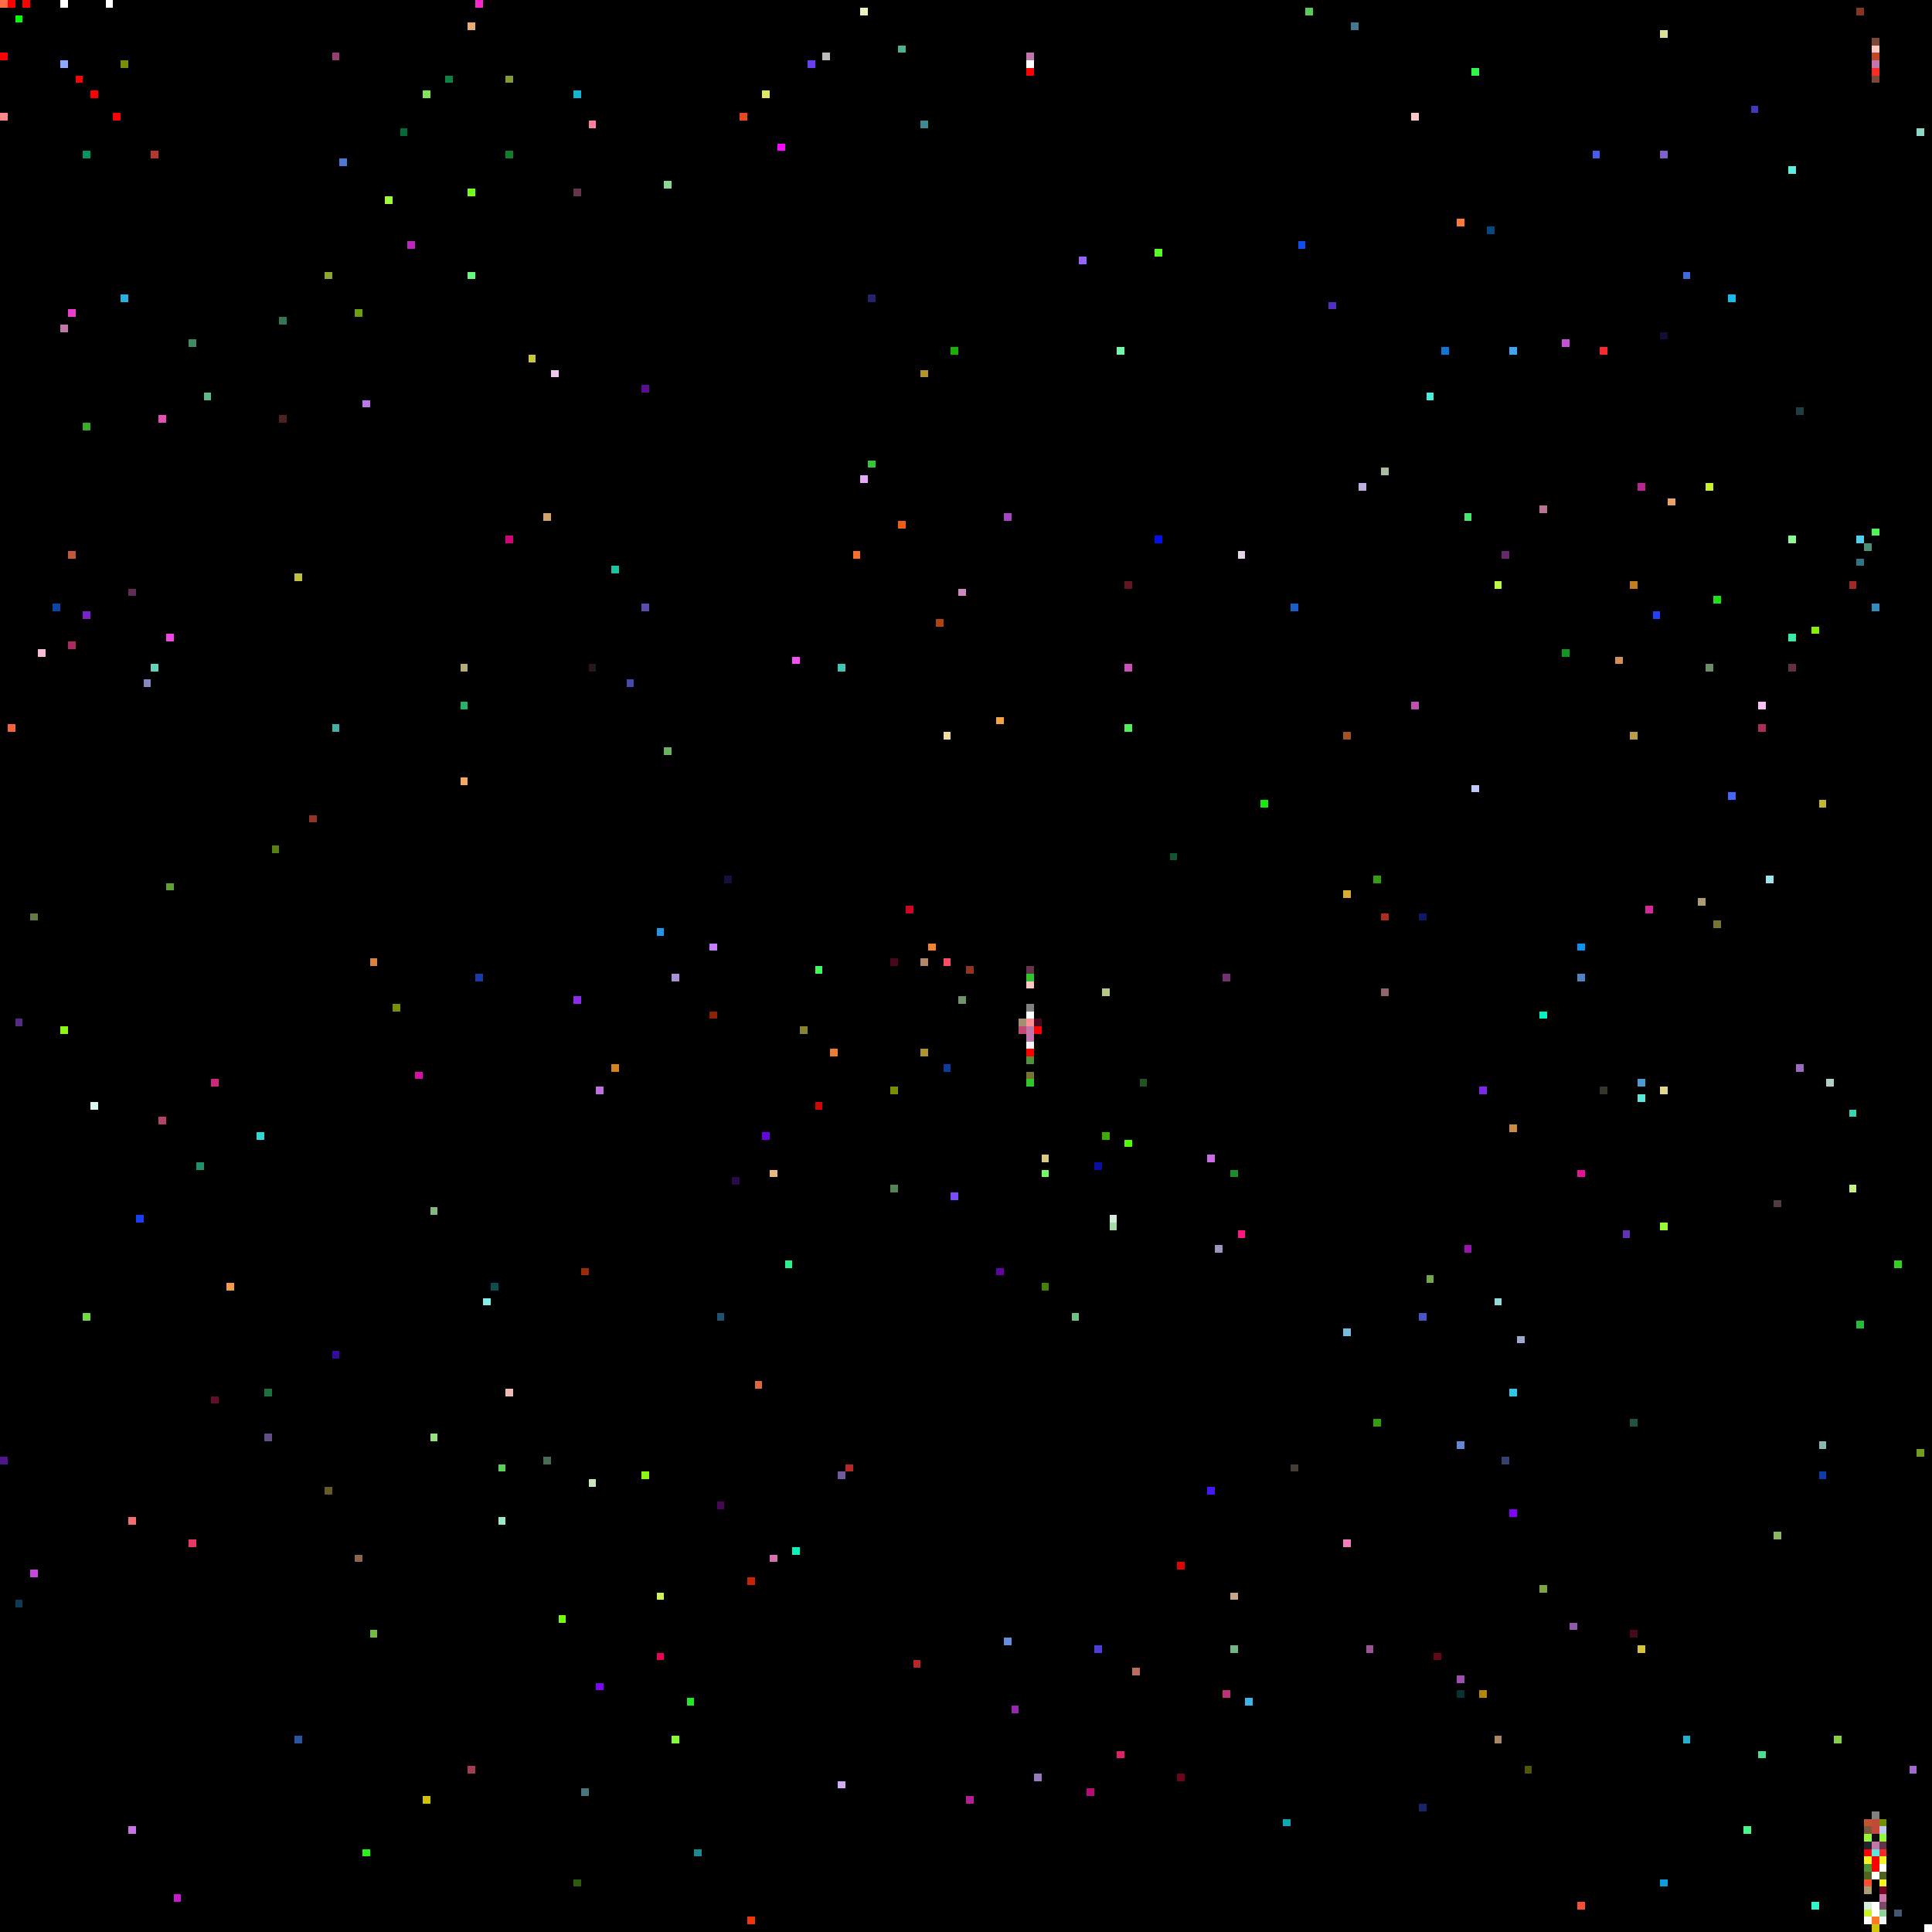
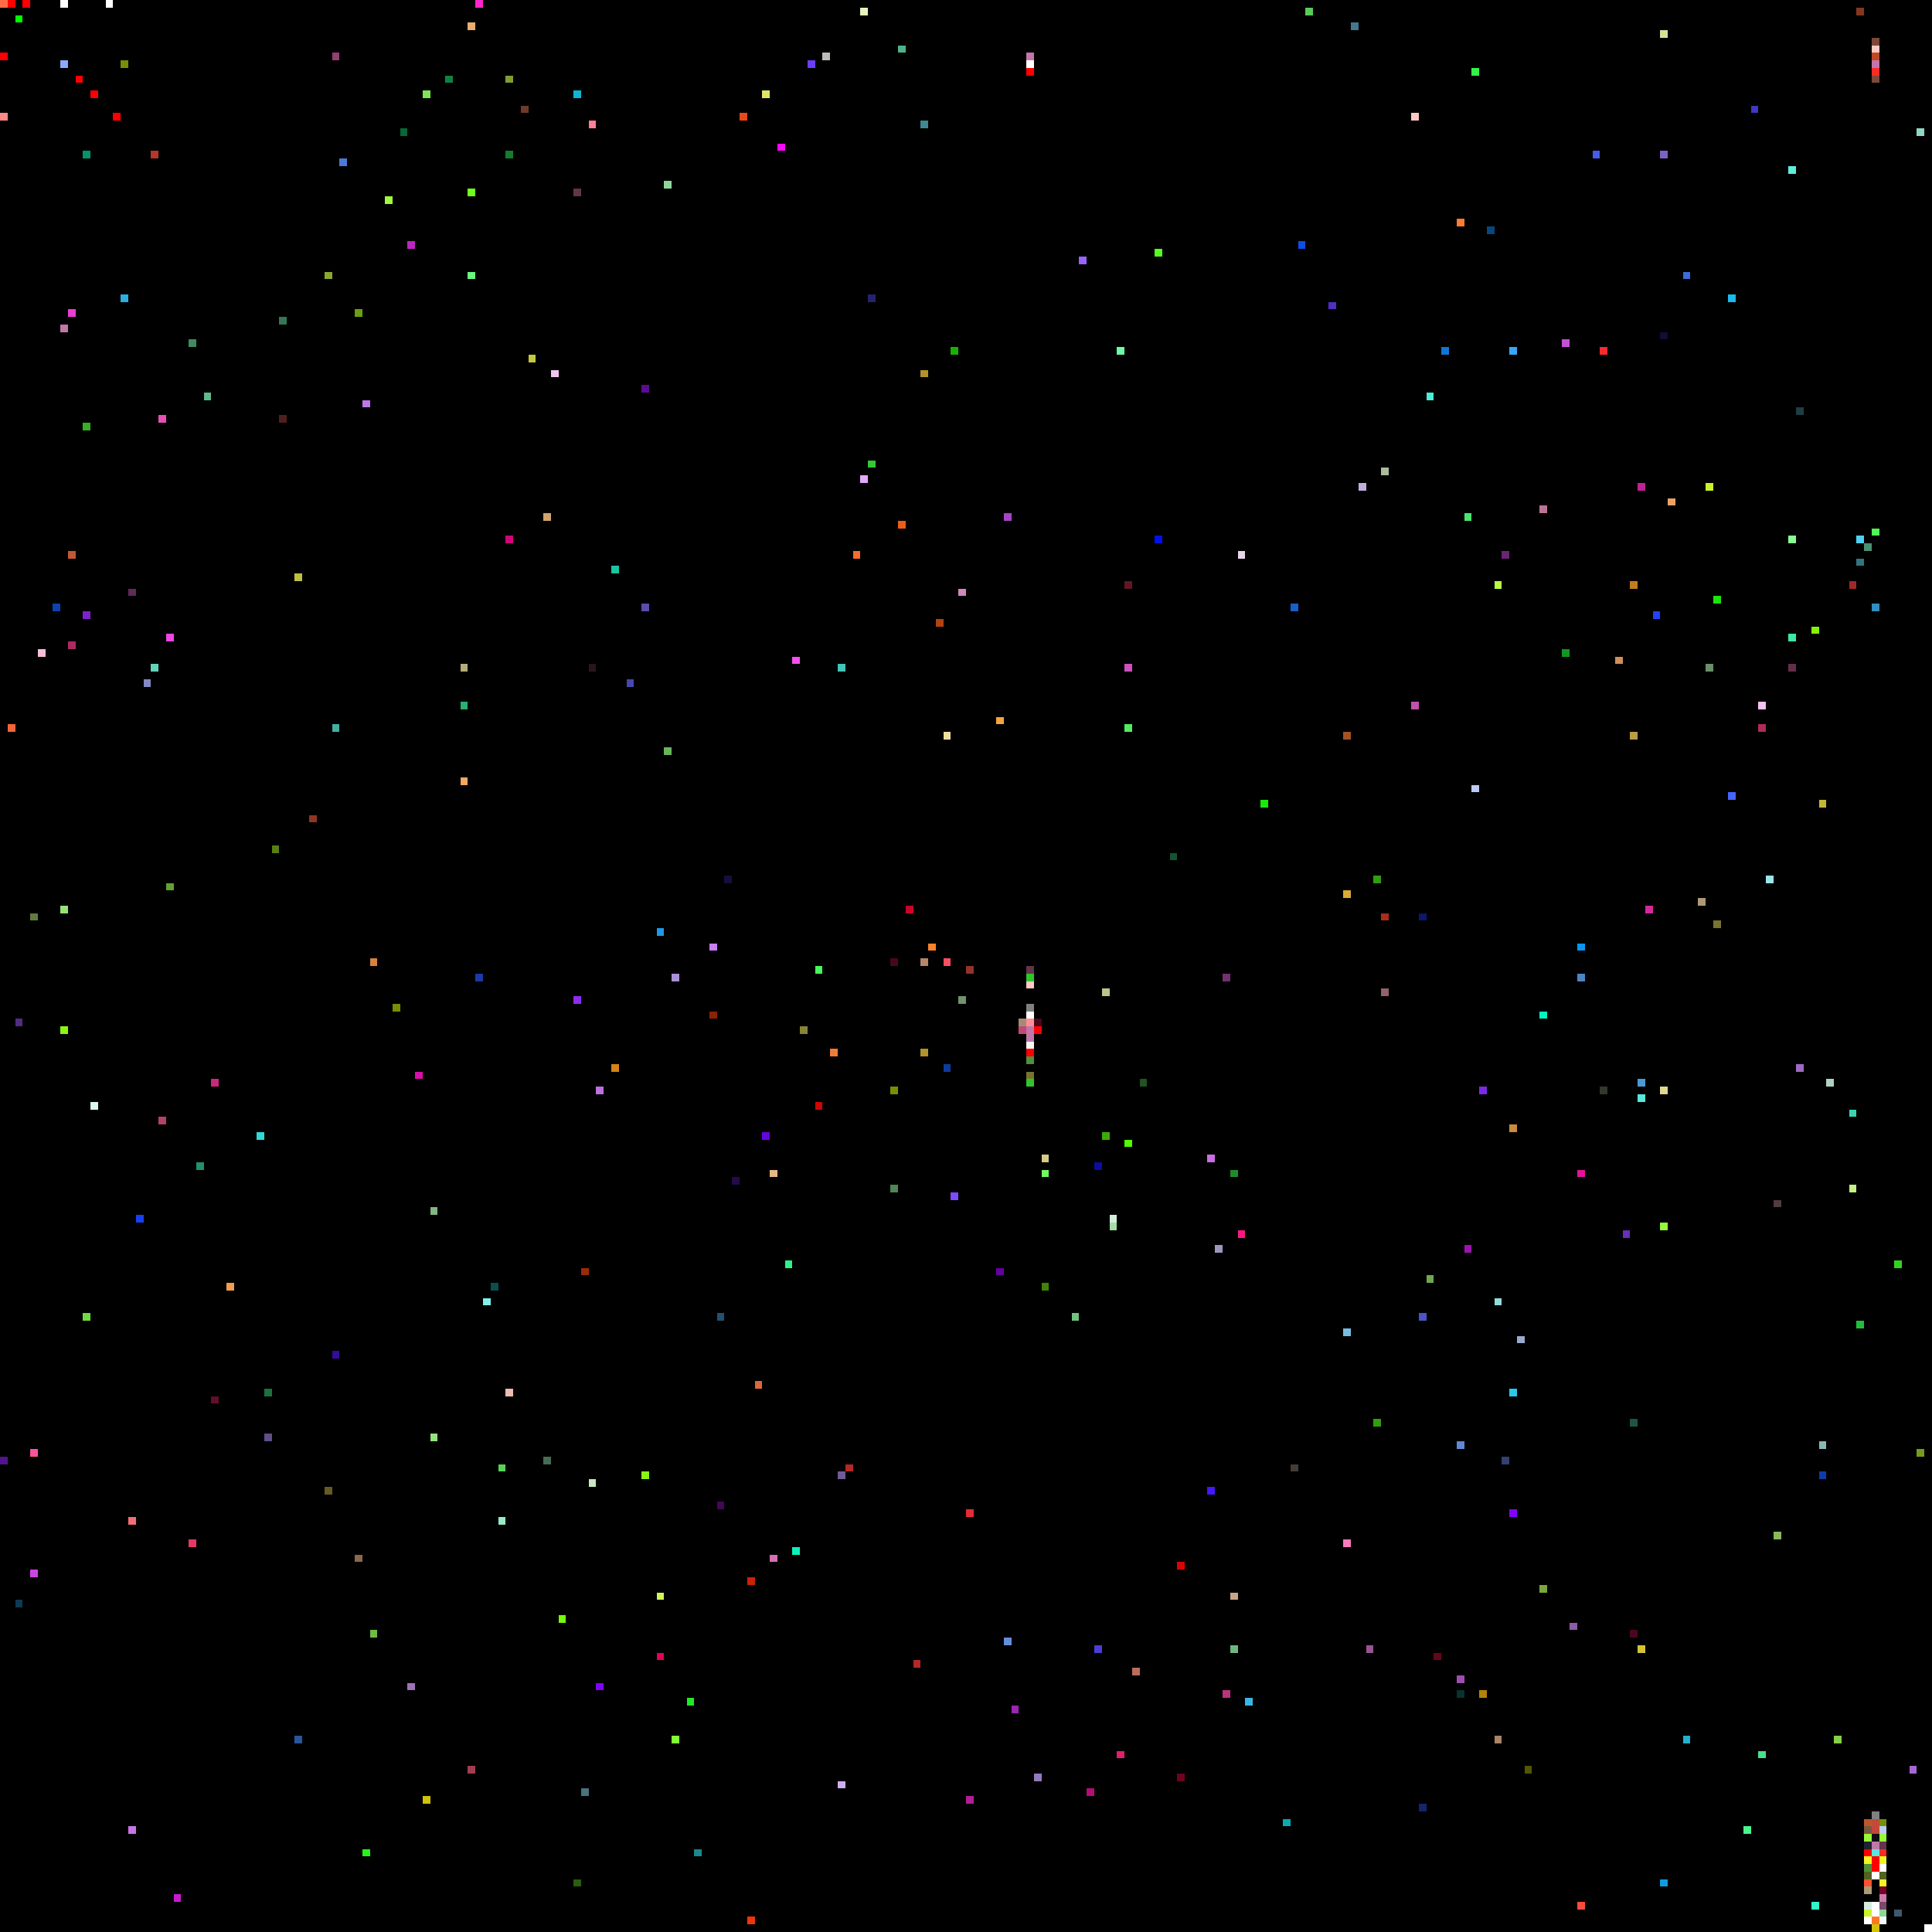
<svg xmlns="http://www.w3.org/2000/svg" viewBox="0 0 256 256" width="768" height="768" shape-rendering="crispEdges">
  <rect width="256" height="256" fill="#000000" />
  <rect x="0" y="0" width="1" height="1" fill="#ff6c45" />
  <rect x="0" y="1" width="1" height="1" fill="#000000" />
  <rect x="0" y="15" width="1" height="1" fill="#ff8989" />
  <rect x="0" y="193" width="1" height="1" fill="#50158c" />
  <rect x="0" y="7" width="1" height="1" fill="#ff0000" />
  <rect x="1" y="0" width="1" height="1" fill="#ff0000" />
  <rect x="1" y="96" width="1" height="1" fill="#f26439" />
  <rect x="10" y="10" width="1" height="1" fill="#ff0000" />
  <rect x="100" y="183" width="1" height="1" fill="#dd673c" />
  <rect x="101" y="12" width="1" height="1" fill="#e0e662" />
  <rect x="101" y="150" width="1" height="1" fill="#6705df" />
  <rect x="102" y="155" width="1" height="1" fill="#e6b985" />
  <rect x="102" y="206" width="1" height="1" fill="#d370b0" />
  <rect x="103" y="19" width="1" height="1" fill="#fd08fe" />
  <rect x="104" y="167" width="1" height="1" fill="#2af38c" />
  <rect x="105" y="205" width="1" height="1" fill="#0af2bc" />
  <rect x="105" y="87" width="1" height="1" fill="#f64ff1" />
  <rect x="106" y="136" width="1" height="1" fill="#898432" />
  <rect x="107" y="8" width="1" height="1" fill="#693ef4" />
  <rect x="108" y="128" width="1" height="1" fill="#44fa5a" />
  <rect x="108" y="146" width="1" height="1" fill="#cf0602" />
  <rect x="109" y="7" width="1" height="1" fill="#bcbdb9" />
  <rect x="11" y="174" width="1" height="1" fill="#72da41" />
  <rect x="11" y="20" width="1" height="1" fill="#03956a" />
  <rect x="11" y="56" width="1" height="1" fill="#38ae27" />
  <rect x="11" y="81" width="1" height="1" fill="#7c22cc" />
  <rect x="110" y="139" width="1" height="1" fill="#ee7c37" />
  <rect x="111" y="195" width="1" height="1" fill="#6f5b98" />
  <rect x="111" y="236" width="1" height="1" fill="#cfadf4" />
  <rect x="111" y="88" width="1" height="1" fill="#42c4b8" />
  <rect x="112" y="194" width="1" height="1" fill="#b52827" />
  <rect x="113" y="73" width="1" height="1" fill="#f76e2a" />
  <rect x="114" y="1" width="1" height="1" fill="#e5f6bd" />
  <rect x="114" y="63" width="1" height="1" fill="#e7a8fa" />
  <rect x="115" y="39" width="1" height="1" fill="#25226d" />
  <rect x="115" y="61" width="1" height="1" fill="#35c836" />
  <rect x="118" y="127" width="1" height="1" fill="#49071f" />
  <rect x="118" y="144" width="1" height="1" fill="#769003" />
  <rect x="118" y="157" width="1" height="1" fill="#518457" />
  <rect x="119" y="6" width="1" height="1" fill="#4db389" />
  <rect x="119" y="69" width="1" height="1" fill="#ec5d19" />
  <rect x="12" y="12" width="1" height="1" fill="#ff0000" />
  <rect x="12" y="146" width="1" height="1" fill="#dafaed" />
  <rect x="120" y="120" width="1" height="1" fill="#cc0425" />
  <rect x="121" y="220" width="1" height="1" fill="#b52827" />
  <rect x="122" y="127" width="1" height="1" fill="#b58766" />
  <rect x="122" y="139" width="1" height="1" fill="#b1922b" />
  <rect x="122" y="16" width="1" height="1" fill="#3d8994" />
  <rect x="122" y="49" width="1" height="1" fill="#b1922b" />
  <rect x="123" y="125" width="1" height="1" fill="#f8822b" />
  <rect x="124" y="82" width="1" height="1" fill="#b04311" />
  <rect x="125" y="127" width="1" height="1" fill="#fd4f61" />
  <rect x="125" y="141" width="1" height="1" fill="#0d3b9d" />
  <rect x="125" y="97" width="1" height="1" fill="#f2de9f" />
  <rect x="126" y="158" width="1" height="1" fill="#7c4cfc" />
  <rect x="126" y="46" width="1" height="1" fill="#18b002" />
  <rect x="127" y="132" width="1" height="1" fill="#71936c" />
  <rect x="127" y="78" width="1" height="1" fill="#d088be" />
  <rect x="128" y="128" width="1" height="1" fill="#903525" />
+   <rect x="128" y="200" width="1" height="1" fill="#e42c32" />
  <rect x="128" y="238" width="1" height="1" fill="#b31d96" />
  <rect x="132" y="168" width="1" height="1" fill="#6102a1" />
  <rect x="132" y="95" width="1" height="1" fill="#f3a441" />
  <rect x="133" y="217" width="1" height="1" fill="#658dde" />
  <rect x="133" y="68" width="1" height="1" fill="#a644c6" />
  <rect x="134" y="226" width="1" height="1" fill="#9a26b1" />
  <rect x="135" y="135" width="1" height="1" fill="#a48c74" />
  <rect x="135" y="136" width="1" height="1" fill="#c44875" />
  <rect x="136" y="128" width="1" height="1" fill="#64344b" />
  <rect x="136" y="129" width="1" height="1" fill="#2fc52b" />
  <rect x="136" y="130" width="1" height="1" fill="#ffc9c3" />
  <rect x="136" y="131" width="1" height="1" fill="#000000" />
  <rect x="136" y="132" width="1" height="1" fill="#000000" />
  <rect x="136" y="133" width="1" height="1" fill="#808080" />
  <rect x="136" y="134" width="1" height="1" fill="#ffffff" />
  <rect x="136" y="135" width="1" height="1" fill="#ff8e96" />
  <rect x="136" y="136" width="1" height="1" fill="#c177aa" />
  <rect x="136" y="137" width="1" height="1" fill="#c177aa" />
  <rect x="136" y="138" width="1" height="1" fill="#f8f8f8" />
  <rect x="136" y="139" width="1" height="1" fill="#ff0000" />
  <rect x="136" y="140" width="1" height="1" fill="#509038" />
  <rect x="136" y="141" width="1" height="1" fill="#000000" />
  <rect x="136" y="142" width="1" height="1" fill="#787430" />
  <rect x="136" y="143" width="1" height="1" fill="#2fc52b" />
  <rect x="136" y="7" width="1" height="1" fill="#c177aa" />
  <rect x="136" y="8" width="1" height="1" fill="#ffffff" />
  <rect x="136" y="9" width="1" height="1" fill="#ff0000" />
  <rect x="137" y="135" width="1" height="1" fill="#49071f" />
  <rect x="137" y="136" width="1" height="1" fill="#ff0000" />
  <rect x="137" y="235" width="1" height="1" fill="#9579be" />
  <rect x="138" y="153" width="1" height="1" fill="#d6ca84" />
  <rect x="138" y="155" width="1" height="1" fill="#73fb64" />
  <rect x="138" y="170" width="1" height="1" fill="#428208" />
  <rect x="14" y="0" width="1" height="1" fill="#ffffff" />
  <rect x="142" y="174" width="1" height="1" fill="#70c280" />
  <rect x="143" y="34" width="1" height="1" fill="#9765fd" />
  <rect x="144" y="237" width="1" height="1" fill="#b50c76" />
  <rect x="145" y="154" width="1" height="1" fill="#090e9f" />
  <rect x="145" y="218" width="1" height="1" fill="#4a3dd9" />
  <rect x="146" y="131" width="1" height="1" fill="#b7c886" />
  <rect x="146" y="150" width="1" height="1" fill="#3eab05" />
  <rect x="147" y="161" width="1" height="1" fill="#d4ecdf" />
  <rect x="147" y="162" width="1" height="1" fill="#a4dda7" />
  <rect x="148" y="232" width="1" height="1" fill="#e1206d" />
  <rect x="148" y="46" width="1" height="1" fill="#6dfaab" />
  <rect x="149" y="151" width="1" height="1" fill="#52fc01" />
  <rect x="149" y="77" width="1" height="1" fill="#611622" />
  <rect x="149" y="88" width="1" height="1" fill="#cc51be" />
  <rect x="149" y="96" width="1" height="1" fill="#51ed5c" />
  <rect x="15" y="15" width="1" height="1" fill="#ff0000" />
  <rect x="150" y="221" width="1" height="1" fill="#bb6d5c" />
  <rect x="151" y="143" width="1" height="1" fill="#245220" />
  <rect x="153" y="33" width="1" height="1" fill="#56fe21" />
  <rect x="153" y="71" width="1" height="1" fill="#0210eb" />
  <rect x="155" y="113" width="1" height="1" fill="#115531" />
  <rect x="156" y="207" width="1" height="1" fill="#dd0300" />
  <rect x="156" y="235" width="1" height="1" fill="#6f031e" />
  <rect x="16" y="16" width="1" height="1" fill="#000000" />
  <rect x="16" y="39" width="1" height="1" fill="#2aafe1" />
  <rect x="16" y="8" width="1" height="1" fill="#769003" />
  <rect x="160" y="153" width="1" height="1" fill="#ca6de5" />
  <rect x="160" y="197" width="1" height="1" fill="#4717fb" />
  <rect x="161" y="165" width="1" height="1" fill="#9b97bc" />
  <rect x="162" y="129" width="1" height="1" fill="#71326f" />
  <rect x="162" y="224" width="1" height="1" fill="#bb337b" />
  <rect x="163" y="155" width="1" height="1" fill="#1f8c2a" />
  <rect x="163" y="211" width="1" height="1" fill="#cba589" />
  <rect x="163" y="218" width="1" height="1" fill="#6fb682" />
  <rect x="164" y="163" width="1" height="1" fill="#fc1782" />
  <rect x="164" y="73" width="1" height="1" fill="#e6d5ea" />
  <rect x="165" y="225" width="1" height="1" fill="#3ab5e8" />
  <rect x="167" y="106" width="1" height="1" fill="#1ae80c" />
  <rect x="17" y="201" width="1" height="1" fill="#f16e76" />
  <rect x="17" y="242" width="1" height="1" fill="#c774e5" />
  <rect x="17" y="78" width="1" height="1" fill="#602a59" />
  <rect x="170" y="241" width="1" height="1" fill="#0caab0" />
  <rect x="171" y="194" width="1" height="1" fill="#443d37" />
  <rect x="171" y="80" width="1" height="1" fill="#1a5fc7" />
  <rect x="172" y="32" width="1" height="1" fill="#114ee8" />
  <rect x="173" y="1" width="1" height="1" fill="#59cb58" />
  <rect x="176" y="40" width="1" height="1" fill="#522fc2" />
  <rect x="178" y="118" width="1" height="1" fill="#d9ac33" />
  <rect x="178" y="176" width="1" height="1" fill="#77bce0" />
  <rect x="178" y="204" width="1" height="1" fill="#f87bbd" />
  <rect x="178" y="97" width="1" height="1" fill="#a25227" />
  <rect x="179" y="3" width="1" height="1" fill="#44788f" />
  <rect x="18" y="161" width="1" height="1" fill="#1740f2" />
  <rect x="180" y="64" width="1" height="1" fill="#c0aedf" />
  <rect x="181" y="218" width="1" height="1" fill="#9a5494" />
  <rect x="182" y="116" width="1" height="1" fill="#329d0e" />
  <rect x="182" y="188" width="1" height="1" fill="#329d0e" />
  <rect x="183" y="121" width="1" height="1" fill="#a92c1e" />
  <rect x="183" y="131" width="1" height="1" fill="#93626a" />
  <rect x="183" y="62" width="1" height="1" fill="#abbb9e" />
  <rect x="187" y="15" width="1" height="1" fill="#ffc9c3" />
  <rect x="187" y="93" width="1" height="1" fill="#bf51ad" />
  <rect x="188" y="121" width="1" height="1" fill="#0c1869" />
  <rect x="188" y="174" width="1" height="1" fill="#4855c7" />
  <rect x="188" y="239" width="1" height="1" fill="#162468" />
  <rect x="189" y="169" width="1" height="1" fill="#6fa851" />
  <rect x="189" y="52" width="1" height="1" fill="#4cecd9" />
  <rect x="19" y="90" width="1" height="1" fill="#8389c2" />
  <rect x="190" y="219" width="1" height="1" fill="#630819" />
  <rect x="191" y="46" width="1" height="1" fill="#1076d6" />
  <rect x="193" y="191" width="1" height="1" fill="#6187d6" />
  <rect x="193" y="222" width="1" height="1" fill="#a04db1" />
  <rect x="193" y="224" width="1" height="1" fill="#073230" />
  <rect x="193" y="29" width="1" height="1" fill="#fd7c35" />
  <rect x="194" y="165" width="1" height="1" fill="#9e12b0" />
  <rect x="194" y="68" width="1" height="1" fill="#48e66e" />
  <rect x="195" y="104" width="1" height="1" fill="#bccaf5" />
  <rect x="195" y="9" width="1" height="1" fill="#32f349" />
  <rect x="196" y="144" width="1" height="1" fill="#7d28e7" />
  <rect x="196" y="224" width="1" height="1" fill="#b3840a" />
  <rect x="197" y="30" width="1" height="1" fill="#07477f" />
  <rect x="198" y="172" width="1" height="1" fill="#92dcdc" />
  <rect x="198" y="230" width="1" height="1" fill="#a88667" />
  <rect x="198" y="77" width="1" height="1" fill="#bafa46" />
  <rect x="199" y="193" width="1" height="1" fill="#324171" />
  <rect x="199" y="73" width="1" height="1" fill="#682671" />
  <rect x="2" y="135" width="1" height="1" fill="#532b82" />
  <rect x="2" y="2" width="1" height="1" fill="#00ff00" />
  <rect x="2" y="212" width="1" height="1" fill="#0e3a54" />
  <rect x="20" y="20" width="1" height="1" fill="#b4362d" />
  <rect x="20" y="88" width="1" height="1" fill="#63d2b9" />
  <rect x="200" y="149" width="1" height="1" fill="#cc8942" />
  <rect x="200" y="184" width="1" height="1" fill="#2cc8ec" />
  <rect x="200" y="200" width="1" height="1" fill="#7e04f9" />
  <rect x="200" y="46" width="1" height="1" fill="#39a6f6" />
  <rect x="201" y="177" width="1" height="1" fill="#9ba9cd" />
  <rect x="202" y="234" width="1" height="1" fill="#525503" />
  <rect x="204" y="134" width="1" height="1" fill="#00f3c2" />
  <rect x="204" y="210" width="1" height="1" fill="#7da53d" />
  <rect x="204" y="67" width="1" height="1" fill="#bb7394" />
  <rect x="207" y="45" width="1" height="1" fill="#c551d7" />
  <rect x="207" y="86" width="1" height="1" fill="#129622" />
  <rect x="208" y="215" width="1" height="1" fill="#8f5ba8" />
  <rect x="209" y="125" width="1" height="1" fill="#0995f4" />
  <rect x="209" y="129" width="1" height="1" fill="#4f83c3" />
  <rect x="209" y="155" width="1" height="1" fill="#e3149a" />
  <rect x="209" y="252" width="1" height="1" fill="#fa4d35" />
  <rect x="21" y="148" width="1" height="1" fill="#b2416c" />
  <rect x="21" y="55" width="1" height="1" fill="#e64fb5" />
  <rect x="211" y="20" width="1" height="1" fill="#465cee" />
  <rect x="212" y="144" width="1" height="1" fill="#32392b" />
  <rect x="212" y="46" width="1" height="1" fill="#fa292f" />
  <rect x="214" y="87" width="1" height="1" fill="#d18f59" />
  <rect x="215" y="163" width="1" height="1" fill="#6431b9" />
  <rect x="216" y="188" width="1" height="1" fill="#1f5348" />
  <rect x="216" y="216" width="1" height="1" fill="#49071f" />
  <rect x="216" y="77" width="1" height="1" fill="#c37d21" />
  <rect x="216" y="97" width="1" height="1" fill="#b99f40" />
  <rect x="217" y="143" width="1" height="1" fill="#4d9ad2" />
  <rect x="217" y="145" width="1" height="1" fill="#5ae5dd" />
  <rect x="217" y="218" width="1" height="1" fill="#d7c337" />
  <rect x="217" y="64" width="1" height="1" fill="#be2394" />
  <rect x="218" y="120" width="1" height="1" fill="#d52999" />
  <rect x="219" y="81" width="1" height="1" fill="#2242fe" />
  <rect x="22" y="117" width="1" height="1" fill="#60a332" />
  <rect x="22" y="84" width="1" height="1" fill="#ef46e4" />
  <rect x="220" y="144" width="1" height="1" fill="#dfd88d" />
  <rect x="220" y="162" width="1" height="1" fill="#96f838" />
  <rect x="220" y="20" width="1" height="1" fill="#7c61c6" />
  <rect x="220" y="249" width="1" height="1" fill="#0c9edf" />
  <rect x="220" y="4" width="1" height="1" fill="#dae098" />
  <rect x="220" y="44" width="1" height="1" fill="#150b35" />
  <rect x="221" y="66" width="1" height="1" fill="#eaa269" />
  <rect x="223" y="230" width="1" height="1" fill="#23b0ce" />
  <rect x="223" y="36" width="1" height="1" fill="#3e6bda" />
  <rect x="225" y="119" width="1" height="1" fill="#ab9c75" />
  <rect x="226" y="64" width="1" height="1" fill="#c9f22b" />
  <rect x="226" y="88" width="1" height="1" fill="#6b8e69" />
  <rect x="227" y="122" width="1" height="1" fill="#787430" />
  <rect x="227" y="79" width="1" height="1" fill="#1ce30f" />
  <rect x="229" y="105" width="1" height="1" fill="#4666fa" />
  <rect x="229" y="39" width="1" height="1" fill="#1abaed" />
  <rect x="23" y="251" width="1" height="1" fill="#c71acc" />
  <rect x="231" y="242" width="1" height="1" fill="#4af58e" />
  <rect x="232" y="14" width="1" height="1" fill="#3f38c1" />
  <rect x="233" y="232" width="1" height="1" fill="#4ade91" />
  <rect x="233" y="93" width="1" height="1" fill="#fabff6" />
  <rect x="233" y="96" width="1" height="1" fill="#af2c57" />
  <rect x="234" y="116" width="1" height="1" fill="#99e6ec" />
  <rect x="235" y="159" width="1" height="1" fill="#503c3e" />
  <rect x="235" y="203" width="1" height="1" fill="#8ab85e" />
  <rect x="237" y="22" width="1" height="1" fill="#5feddd" />
  <rect x="237" y="71" width="1" height="1" fill="#8afb94" />
  <rect x="237" y="84" width="1" height="1" fill="#3de8a2" />
  <rect x="237" y="88" width="1" height="1" fill="#632f48" />
  <rect x="238" y="141" width="1" height="1" fill="#9d6ac3" />
  <rect x="238" y="54" width="1" height="1" fill="#1e3e43" />
  <rect x="240" y="252" width="1" height="1" fill="#2ff7cb" />
  <rect x="240" y="83" width="1" height="1" fill="#85f108" />
  <rect x="241" y="106" width="1" height="1" fill="#c3b738" />
  <rect x="241" y="191" width="1" height="1" fill="#89b8b5" />
  <rect x="241" y="195" width="1" height="1" fill="#0f3da8" />
  <rect x="242" y="143" width="1" height="1" fill="#b0d1c0" />
  <rect x="243" y="230" width="1" height="1" fill="#86d048" />
  <rect x="245" y="147" width="1" height="1" fill="#37d6ae" />
  <rect x="245" y="157" width="1" height="1" fill="#c5f185" />
  <rect x="245" y="77" width="1" height="1" fill="#a12827" />
  <rect x="246" y="1" width="1" height="1" fill="#833721" />
  <rect x="246" y="175" width="1" height="1" fill="#23be38" />
  <rect x="246" y="71" width="1" height="1" fill="#50d0f1" />
  <rect x="246" y="74" width="1" height="1" fill="#2f7682" />
  <rect x="247" y="241" width="1" height="1" fill="#c0542d" />
  <rect x="247" y="242" width="1" height="1" fill="#785840" />
  <rect x="247" y="243" width="1" height="1" fill="#96f838" />
  <rect x="247" y="244" width="1" height="1" fill="#202131" />
  <rect x="247" y="245" width="1" height="1" fill="#ff0000" />
  <rect x="247" y="246" width="1" height="1" fill="#f3f425" />
  <rect x="247" y="247" width="1" height="1" fill="#509038" />
  <rect x="247" y="248" width="1" height="1" fill="#516320" />
  <rect x="247" y="249" width="1" height="1" fill="#ff5032" />
  <rect x="247" y="250" width="1" height="1" fill="#ab9c75" />
  <rect x="247" y="251" width="1" height="1" fill="#000000" />
  <rect x="247" y="252" width="1" height="1" fill="#d4ecdf" />
  <rect x="247" y="253" width="1" height="1" fill="#c9f22b" />
  <rect x="247" y="254" width="1" height="1" fill="#ffffff" />
  <rect x="247" y="72" width="1" height="1" fill="#499172" />
  <rect x="248" y="10" width="1" height="1" fill="#7c4939" />
  <rect x="248" y="240" width="1" height="1" fill="#808080" />
  <rect x="248" y="241" width="1" height="1" fill="#c04b39" />
  <rect x="248" y="242" width="1" height="1" fill="#c44839" />
  <rect x="248" y="243" width="1" height="1" fill="#0f0f0f" />
  <rect x="248" y="244" width="1" height="1" fill="#c177aa" />
  <rect x="248" y="245" width="1" height="1" fill="#5ae5dd" />
  <rect x="248" y="246" width="1" height="1" fill="#ff0000" />
  <rect x="248" y="247" width="1" height="1" fill="#ff0000" />
  <rect x="248" y="248" width="1" height="1" fill="#ffffff" />
  <rect x="248" y="249" width="1" height="1" fill="#000000" />
  <rect x="248" y="250" width="1" height="1" fill="#000000" />
  <rect x="248" y="251" width="1" height="1" fill="#000000" />
  <rect x="248" y="252" width="1" height="1" fill="#ffffff" />
  <rect x="248" y="253" width="1" height="1" fill="#ffffff" />
  <rect x="248" y="254" width="1" height="1" fill="#ff7825" />
  <rect x="248" y="255" width="1" height="1" fill="#d0c109" />
  <rect x="248" y="5" width="1" height="1" fill="#7c4939" />
  <rect x="248" y="6" width="1" height="1" fill="#ffc9c3" />
  <rect x="248" y="7" width="1" height="1" fill="#c04825" />
  <rect x="248" y="70" width="1" height="1" fill="#50f454" />
  <rect x="248" y="8" width="1" height="1" fill="#c177aa" />
  <rect x="248" y="80" width="1" height="1" fill="#328ec0" />
  <rect x="248" y="9" width="1" height="1" fill="#f82c25" />
  <rect x="249" y="241" width="1" height="1" fill="#769003" />
  <rect x="249" y="242" width="1" height="1" fill="#bccaf5" />
  <rect x="249" y="243" width="1" height="1" fill="#96f838" />
  <rect x="249" y="244" width="1" height="1" fill="#64344b" />
  <rect x="249" y="245" width="1" height="1" fill="#f82c25" />
  <rect x="249" y="246" width="1" height="1" fill="#f3f425" />
  <rect x="249" y="247" width="1" height="1" fill="#ffffff" />
  <rect x="249" y="248" width="1" height="1" fill="#516320" />
  <rect x="249" y="249" width="1" height="1" fill="#f3f425" />
  <rect x="249" y="250" width="1" height="1" fill="#780425" />
  <rect x="249" y="251" width="1" height="1" fill="#cc7cab" />
  <rect x="249" y="252" width="1" height="1" fill="#7c4869" />
  <rect x="249" y="253" width="1" height="1" fill="#8dd699" />
  <rect x="249" y="254" width="1" height="1" fill="#f0fafa" />
  <rect x="25" y="204" width="1" height="1" fill="#e53965" />
  <rect x="25" y="45" width="1" height="1" fill="#418b62" />
  <rect x="251" y="167" width="1" height="1" fill="#32d31f" />
  <rect x="251" y="253" width="1" height="1" fill="#41576d" />
  <rect x="253" y="234" width="1" height="1" fill="#a667d1" />
  <rect x="254" y="17" width="1" height="1" fill="#8fd7c5" />
  <rect x="254" y="192" width="1" height="1" fill="#759d1d" />
  <rect x="255" y="255" width="1" height="1" fill="#ffffff" />
  <rect x="26" y="154" width="1" height="1" fill="#239069" />
  <rect x="27" y="52" width="1" height="1" fill="#5fb98c" />
  <rect x="28" y="143" width="1" height="1" fill="#cb277b" />
  <rect x="28" y="185" width="1" height="1" fill="#620e28" />
  <rect x="3" y="0" width="1" height="1" fill="#ff0000" />
  <rect x="3" y="3" width="1" height="1" fill="#000000" />
  <rect x="30" y="170" width="1" height="1" fill="#f29c4e" />
  <rect x="34" y="150" width="1" height="1" fill="#31d7d3" />
  <rect x="35" y="184" width="1" height="1" fill="#1c723d" />
  <rect x="35" y="190" width="1" height="1" fill="#614e86" />
  <rect x="36" y="112" width="1" height="1" fill="#597f14" />
  <rect x="37" y="42" width="1" height="1" fill="#347754" />
  <rect x="37" y="55" width="1" height="1" fill="#50201f" />
  <rect x="39" y="230" width="1" height="1" fill="#28559e" />
  <rect x="39" y="76" width="1" height="1" fill="#bec040" />
  <rect x="4" y="121" width="1" height="1" fill="#637b3e" />
+   <rect x="4" y="192" width="1" height="1" fill="#ff529d" />
  <rect x="4" y="208" width="1" height="1" fill="#cb46e1" />
  <rect x="41" y="108" width="1" height="1" fill="#903525" />
  <rect x="43" y="197" width="1" height="1" fill="#665b26" />
  <rect x="43" y="36" width="1" height="1" fill="#8ba730" />
  <rect x="44" y="179" width="1" height="1" fill="#340c9c" />
  <rect x="44" y="7" width="1" height="1" fill="#933f72" />
  <rect x="44" y="96" width="1" height="1" fill="#44afa3" />
  <rect x="45" y="21" width="1" height="1" fill="#4d78d7" />
  <rect x="47" y="206" width="1" height="1" fill="#8b674e" />
  <rect x="47" y="41" width="1" height="1" fill="#6b9f0e" />
  <rect x="48" y="245" width="1" height="1" fill="#26f419" />
  <rect x="48" y="53" width="1" height="1" fill="#bc78ea" />
  <rect x="49" y="127" width="1" height="1" fill="#d7833d" />
  <rect x="49" y="216" width="1" height="1" fill="#71bb43" />
  <rect x="5" y="86" width="1" height="1" fill="#f9bdd9" />
  <rect x="51" y="26" width="1" height="1" fill="#9ff940" />
  <rect x="52" y="133" width="1" height="1" fill="#769003" />
  <rect x="53" y="17" width="1" height="1" fill="#066938" />
+   <rect x="54" y="223" width="1" height="1" fill="#9f72b5" />
  <rect x="54" y="32" width="1" height="1" fill="#bd26be" />
  <rect x="55" y="142" width="1" height="1" fill="#d80ea8" />
  <rect x="56" y="12" width="1" height="1" fill="#80e456" />
  <rect x="56" y="238" width="1" height="1" fill="#d0c109" />
  <rect x="57" y="160" width="1" height="1" fill="#83b681" />
  <rect x="57" y="190" width="1" height="1" fill="#94e479" />
  <rect x="59" y="10" width="1" height="1" fill="#0e8341" />
  <rect x="61" y="103" width="1" height="1" fill="#f4a860" />
  <rect x="61" y="88" width="1" height="1" fill="#b4ad7a" />
  <rect x="61" y="93" width="1" height="1" fill="#27b270" />
  <rect x="62" y="234" width="1" height="1" fill="#a13d4f" />
  <rect x="62" y="25" width="1" height="1" fill="#71ff1d" />
  <rect x="62" y="3" width="1" height="1" fill="#eaad71" />
  <rect x="62" y="36" width="1" height="1" fill="#69f87e" />
  <rect x="63" y="0" width="1" height="1" fill="#fa27c9" />
  <rect x="63" y="129" width="1" height="1" fill="#193aa7" />
  <rect x="64" y="172" width="1" height="1" fill="#7ff1eb" />
  <rect x="65" y="170" width="1" height="1" fill="#0c4e4f" />
  <rect x="66" y="194" width="1" height="1" fill="#5ad256" />
  <rect x="66" y="201" width="1" height="1" fill="#98eac2" />
  <rect x="67" y="10" width="1" height="1" fill="#819d32" />
  <rect x="67" y="184" width="1" height="1" fill="#eebcb3" />
  <rect x="67" y="20" width="1" height="1" fill="#137d2e" />
  <rect x="67" y="71" width="1" height="1" fill="#d10577" />
+   <rect x="69" y="14" width="1" height="1" fill="#703929" />
  <rect x="7" y="80" width="1" height="1" fill="#0c43ac" />
  <rect x="70" y="47" width="1" height="1" fill="#c4c940" />
  <rect x="72" y="193" width="1" height="1" fill="#486b56" />
  <rect x="72" y="68" width="1" height="1" fill="#d3a46a" />
  <rect x="73" y="49" width="1" height="1" fill="#f0c5ee" />
  <rect x="74" y="214" width="1" height="1" fill="#74fe0b" />
  <rect x="76" y="12" width="1" height="1" fill="#0fb5d3" />
  <rect x="76" y="132" width="1" height="1" fill="#8f2bf1" />
  <rect x="76" y="249" width="1" height="1" fill="#2d5c0c" />
  <rect x="76" y="25" width="1" height="1" fill="#64344b" />
  <rect x="77" y="168" width="1" height="1" fill="#9b2a08" />
  <rect x="77" y="237" width="1" height="1" fill="#4a737b" />
  <rect x="78" y="16" width="1" height="1" fill="#fe809a" />
  <rect x="78" y="196" width="1" height="1" fill="#c9e8c0" />
  <rect x="78" y="88" width="1" height="1" fill="#28161f" />
  <rect x="79" y="144" width="1" height="1" fill="#bd70de" />
  <rect x="79" y="223" width="1" height="1" fill="#7e04f9" />
  <rect x="8" y="0" width="1" height="1" fill="#ffffff" />
+   <rect x="8" y="120" width="1" height="1" fill="#94e479" />
  <rect x="8" y="136" width="1" height="1" fill="#8bf513" />
  <rect x="8" y="43" width="1" height="1" fill="#c177aa" />
  <rect x="8" y="8" width="1" height="1" fill="#8baaff" />
  <rect x="81" y="141" width="1" height="1" fill="#d58418" />
  <rect x="81" y="75" width="1" height="1" fill="#1dc4a0" />
  <rect x="83" y="90" width="1" height="1" fill="#4648ac" />
  <rect x="85" y="195" width="1" height="1" fill="#8bf513" />
  <rect x="85" y="51" width="1" height="1" fill="#590d91" />
  <rect x="85" y="80" width="1" height="1" fill="#5d4cad" />
  <rect x="87" y="123" width="1" height="1" fill="#2197e9" />
  <rect x="87" y="211" width="1" height="1" fill="#cef658" />
  <rect x="87" y="219" width="1" height="1" fill="#e70157" />
  <rect x="88" y="24" width="1" height="1" fill="#8dd699" />
  <rect x="88" y="99" width="1" height="1" fill="#69b35d" />
  <rect x="89" y="129" width="1" height="1" fill="#aa90d6" />
  <rect x="89" y="230" width="1" height="1" fill="#82fd35" />
  <rect x="9" y="41" width="1" height="1" fill="#ec3dcf" />
  <rect x="9" y="73" width="1" height="1" fill="#c25837" />
  <rect x="9" y="85" width="1" height="1" fill="#ab2b61" />
  <rect x="91" y="225" width="1" height="1" fill="#1fea26" />
  <rect x="92" y="245" width="1" height="1" fill="#1c888f" />
  <rect x="94" y="125" width="1" height="1" fill="#c77ff9" />
  <rect x="94" y="134" width="1" height="1" fill="#8c2204" />
  <rect x="95" y="174" width="1" height="1" fill="#22516f" />
  <rect x="95" y="199" width="1" height="1" fill="#440753" />
  <rect x="96" y="116" width="1" height="1" fill="#170d40" />
  <rect x="97" y="156" width="1" height="1" fill="#28094a" />
  <rect x="98" y="15" width="1" height="1" fill="#e8481b" />
  <rect x="99" y="209" width="1" height="1" fill="#c82307" />
  <rect x="99" y="254" width="1" height="1" fill="#ef3509" />
</svg>
